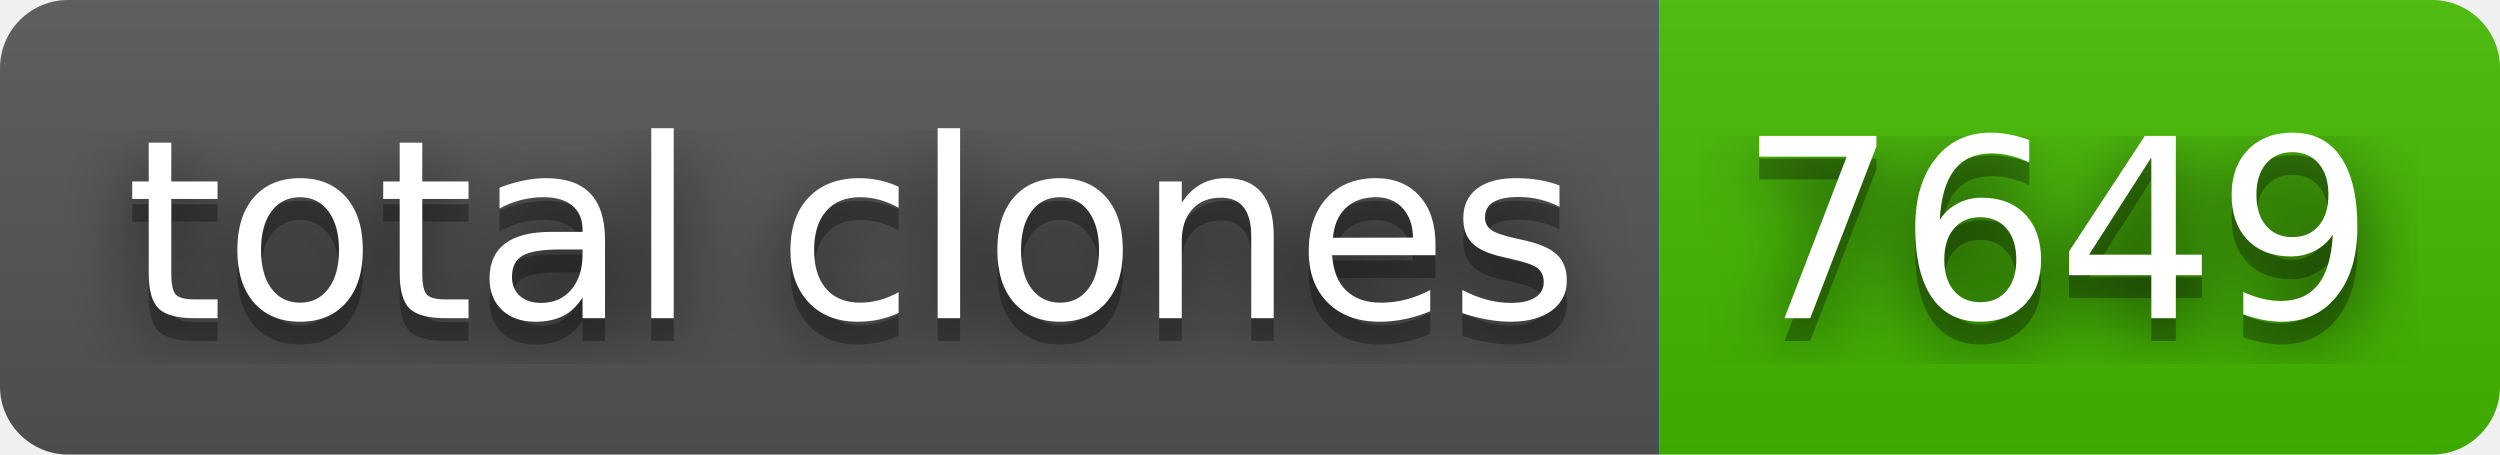
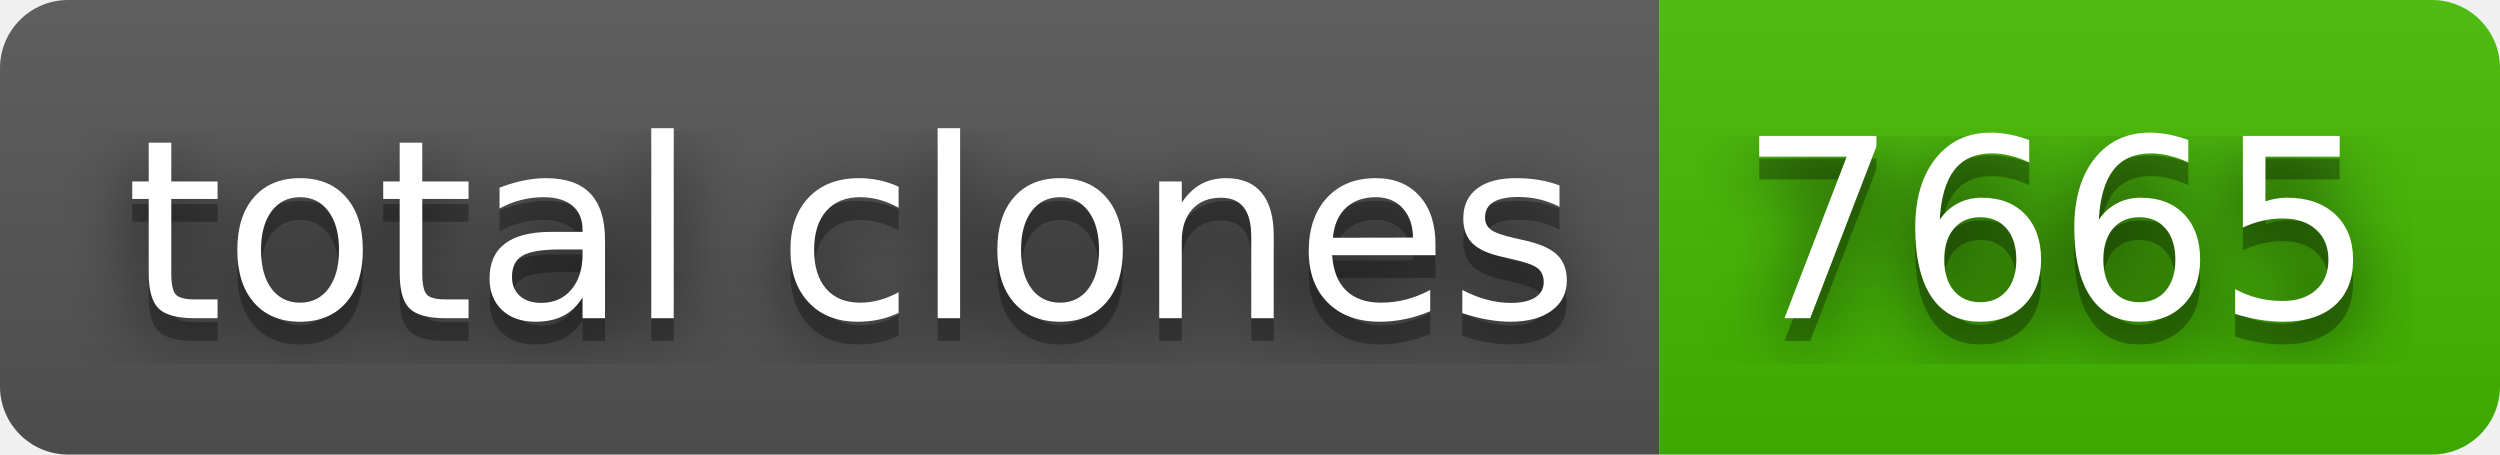
- <svg xmlns="http://www.w3.org/2000/svg" width="110" height="20" role="img" aria-label="total clones: 7649">
+ <svg xmlns="http://www.w3.org/2000/svg" width="110" height="20" role="img" aria-label="total clones: 7665">
  <filter id="blur">
    <feGaussianBlur in="SourceGraphic" stdDeviation="16" />
  </filter>
  <linearGradient id="s" x2="0" y2="100%">
    <stop offset="0" stop-color="#bbb" stop-opacity=".1" />
    <stop offset="1" stop-opacity=".1" />
  </linearGradient>
  <clipPath id="r">
    <rect width="110" height="20" rx="3" fill="#fff" />
  </clipPath>
  <g clip-path="url(#r)">
    <rect width="73" height="20" fill="#555" />
    <rect x="73" width="37" height="20" fill="#4b0" />
    <rect width="110" height="20" fill="url(#s)" />
  </g>
  <g fill="#fff" text-anchor="middle" font-family="Verdana,Geneva,DejaVu Sans,sans-serif" text-rendering="geometricPrecision" font-size="110">
    <text aria-hidden="true" x="375" y="150" fill="#010101" fill-opacity=".80" filter="url(#blur)" transform="scale(.1)" textLength="630">total clones</text>
    <text aria-hidden="true" x="375" y="150" fill="#010101" fill-opacity=".3" transform="scale(.1)" textLength="630">total clones</text>
    <text x="375" y="140" transform="scale(.1)" fill="#fff" textLength="630">total clones</text>
-     <text aria-hidden="true" x="905" y="150" fill="#010101" fill-opacity=".80" filter="url(#blur)" transform="scale(.1)" textLength="270">7649</text>
-     <text aria-hidden="true" x="905" y="150" fill="#010101" fill-opacity=".3" transform="scale(.1)" textLength="270">7649</text>
-     <text x="905" y="140" transform="scale(.1)" fill="#fff" textLength="270">7649</text>
+     <text aria-hidden="true" x="905" y="150" fill="#010101" fill-opacity=".80" filter="url(#blur)" transform="scale(.1)" textLength="270">7665</text>
+     <text aria-hidden="true" x="905" y="150" fill="#010101" fill-opacity=".3" transform="scale(.1)" textLength="270">7665</text>
+     <text x="905" y="140" transform="scale(.1)" fill="#fff" textLength="270">7665</text>
  </g>
</svg>
